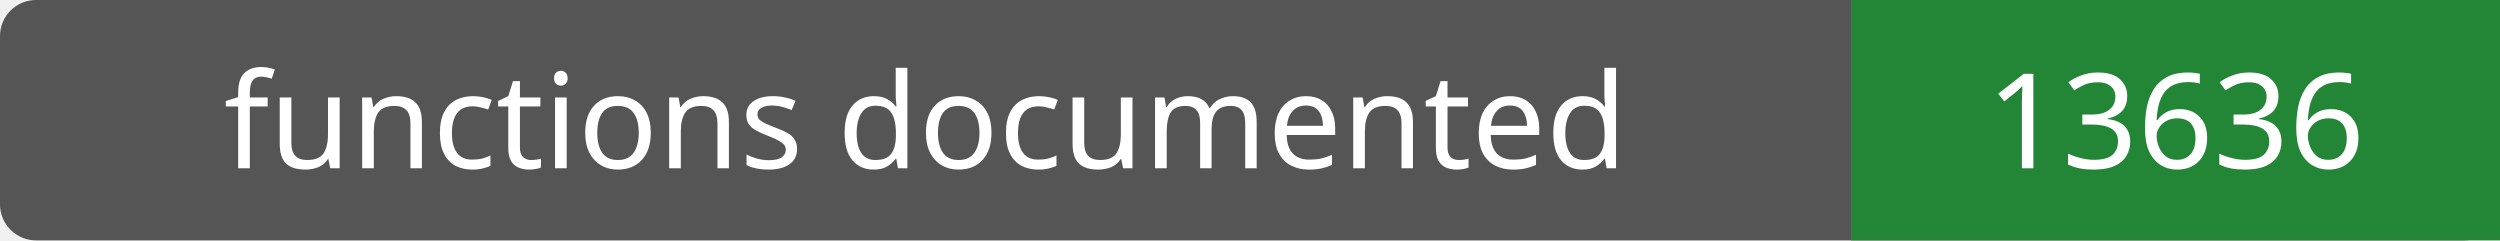
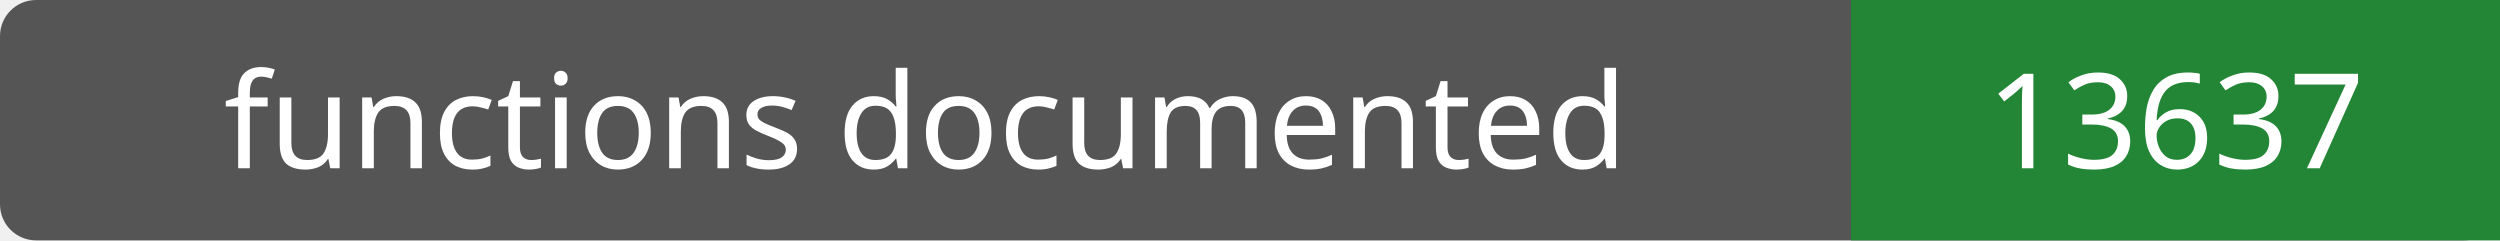
- <svg xmlns="http://www.w3.org/2000/svg" width="208" height="20" role="img" aria-label="functions documented: 13636">
+ <svg xmlns="http://www.w3.org/2000/svg" width="208" height="20" role="img" aria-label="functions documented: 13637">
  <rect width="208" height="20" rx="3" fill="#555" />
  <path fill="#238636" d="M154 0h54v20H154z" />
  <g fill="#fff" text-anchor="middle" font-family="Verdana,sans-serif" font-size="11">
    <text x="77.0" y="14">functions documented</text>
-     <text x="181.0" y="14">13636</text>
+     <text x="181.0" y="14">13637</text>
  </g>
</svg>
